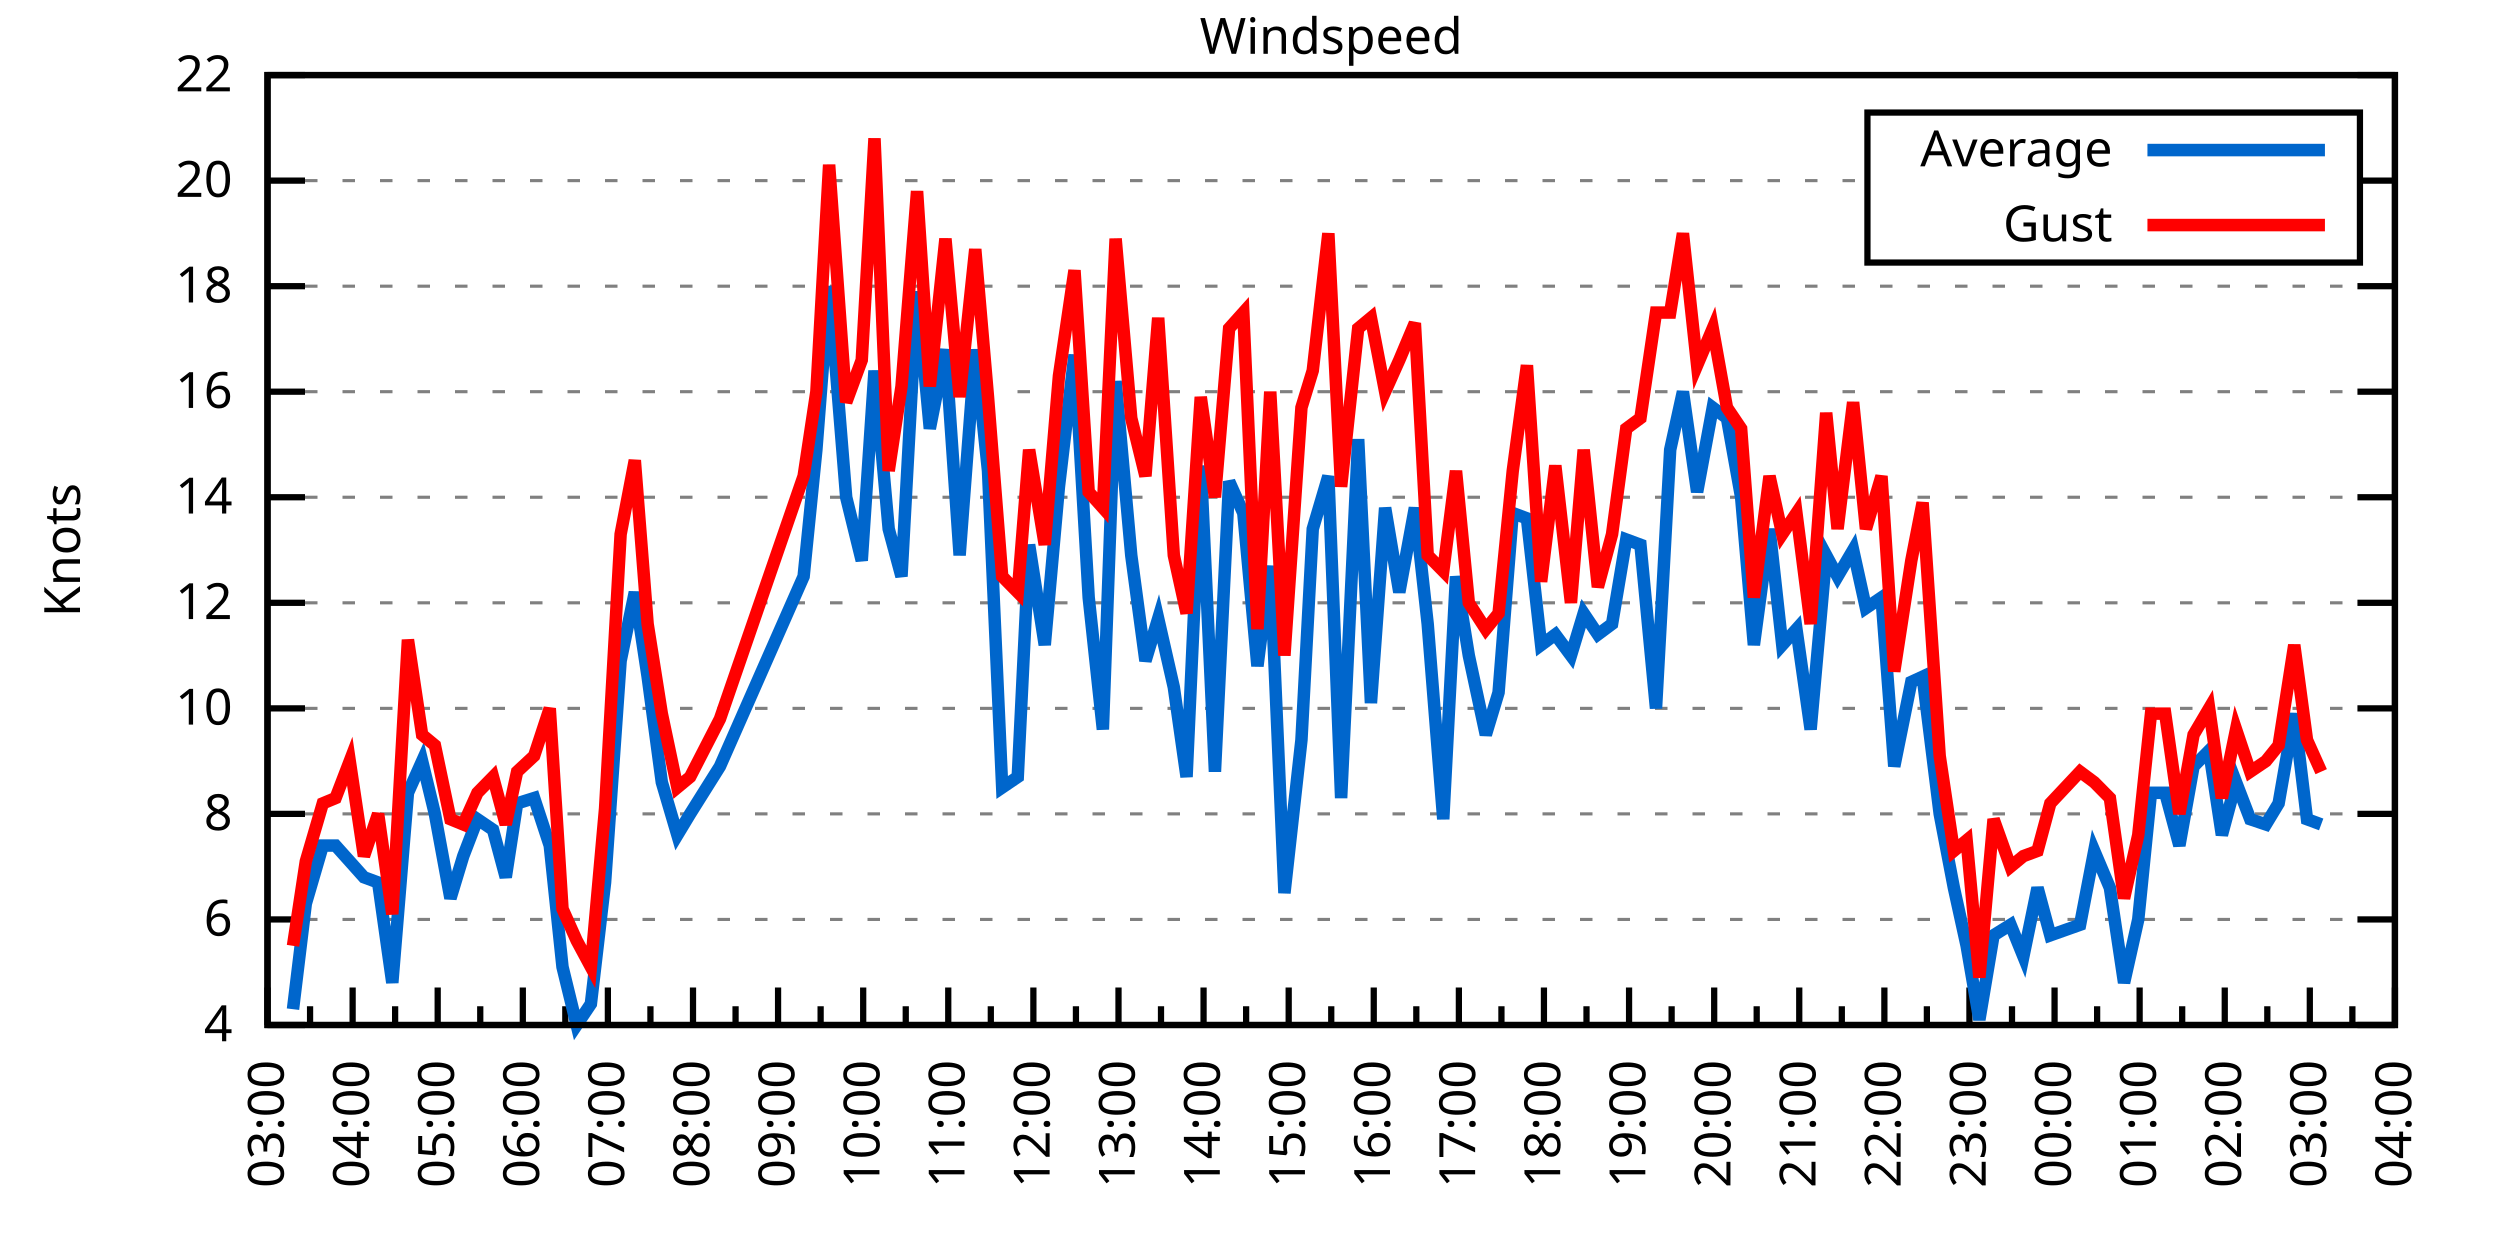
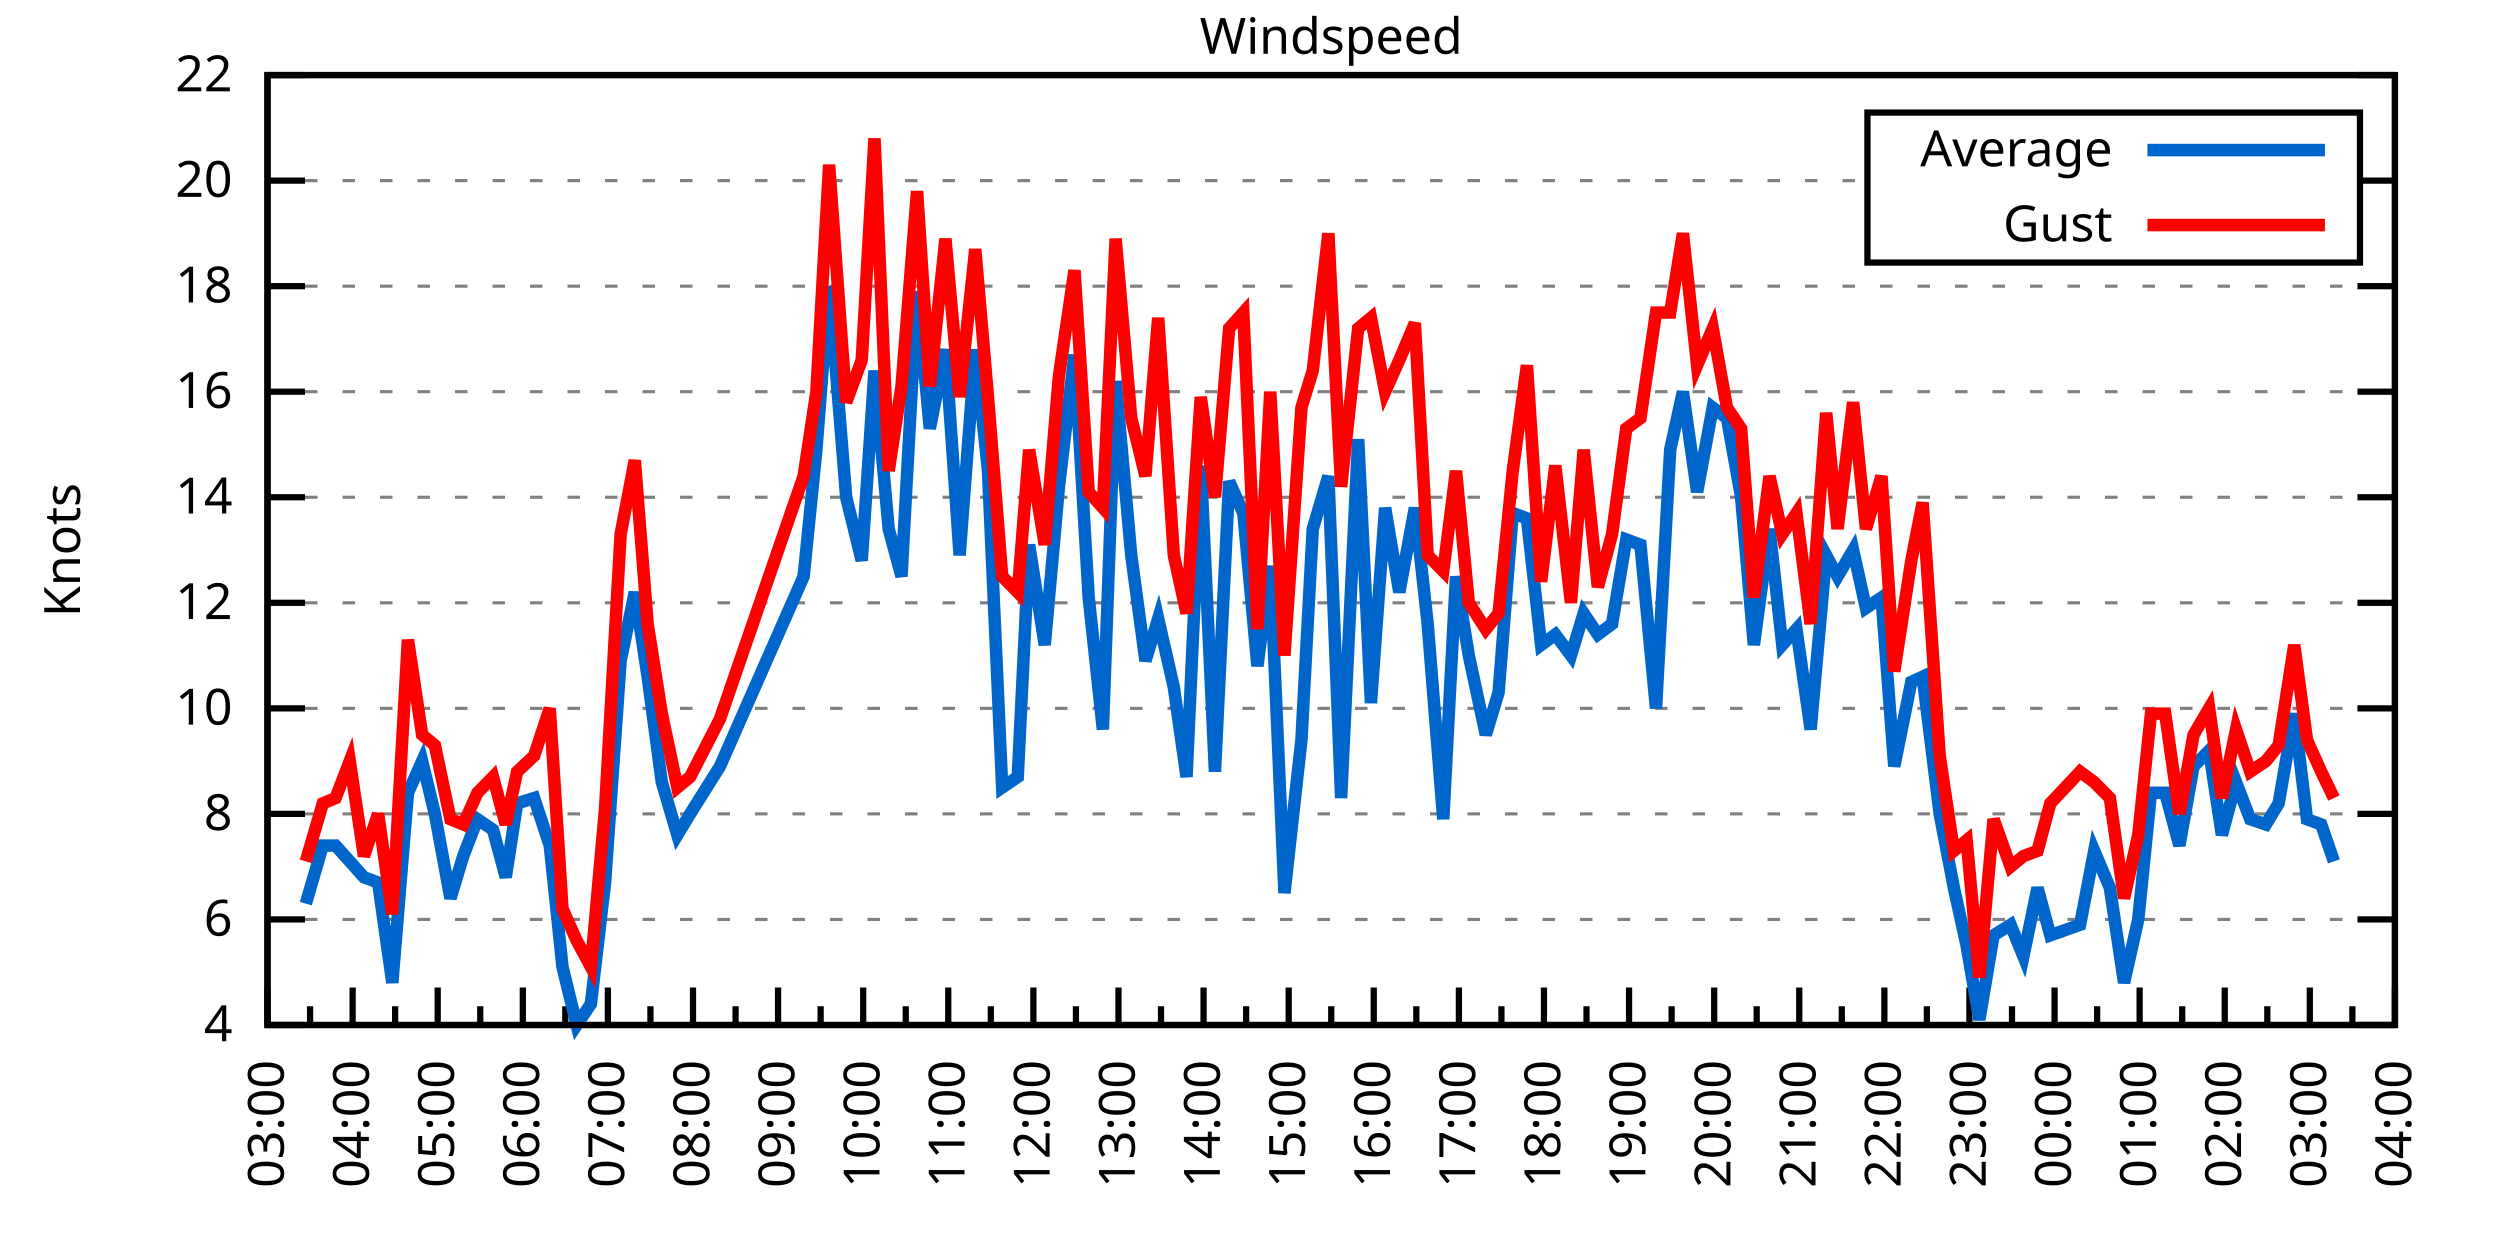
<svg xmlns="http://www.w3.org/2000/svg" xmlns:xlink="http://www.w3.org/1999/xlink" width="400" height="200" viewBox="0 0 400 200">
  <g id="gnuplot_canvas">
    <rect x="0" y="0" width="400" height="200" fill="none" />
    <defs>
      <circle id="gpDot" r="0.5" stroke-width="0.5" stroke="currentColor" />
      <path id="gpPt0" stroke-width="0.333" stroke="currentColor" d="M-1,0 h2 M0,-1 v2" />
      <path id="gpPt1" stroke-width="0.333" stroke="currentColor" d="M-1,-1 L1,1 M1,-1 L-1,1" />
      <path id="gpPt2" stroke-width="0.333" stroke="currentColor" d="M-1,0 L1,0 M0,-1 L0,1 M-1,-1 L1,1 M-1,1 L1,-1" />
      <rect id="gpPt3" stroke-width="0.333" stroke="currentColor" x="-1" y="-1" width="2" height="2" />
      <rect id="gpPt4" stroke-width="0.333" stroke="currentColor" fill="currentColor" x="-1" y="-1" width="2" height="2" />
      <circle id="gpPt5" stroke-width="0.333" stroke="currentColor" cx="0" cy="0" r="1" />
      <use xlink:href="#gpPt5" id="gpPt6" fill="currentColor" stroke="none" />
      <path id="gpPt7" stroke-width="0.333" stroke="currentColor" d="M0,-1.33 L-1.33,0.67 L1.33,0.67 z" />
      <use xlink:href="#gpPt7" id="gpPt8" fill="currentColor" stroke="none" />
      <use xlink:href="#gpPt7" id="gpPt9" stroke="currentColor" transform="rotate(180)" />
      <use xlink:href="#gpPt9" id="gpPt10" fill="currentColor" stroke="none" />
      <use xlink:href="#gpPt3" id="gpPt11" stroke="currentColor" transform="rotate(45)" />
      <use xlink:href="#gpPt11" id="gpPt12" fill="currentColor" stroke="none" />
      <path id="gpPt13" stroke-width="0.333" stroke="currentColor" d="M0,1.330 L1.265,0.411 L0.782,-1.067 L-0.782,-1.076 L-1.265,0.411 z" />
      <use xlink:href="#gpPt13" id="gpPt14" fill="currentColor" stroke="none" />
      <filter id="textbox" filterUnits="objectBoundingBox" x="0" y="0" height="1" width="1">
        <feFlood flood-color="white" flood-opacity="1" result="bgnd" />
        <feComposite in="SourceGraphic" in2="bgnd" operator="atop" />
      </filter>
      <filter id="greybox" filterUnits="objectBoundingBox" x="0" y="0" height="1" width="1">
        <feFlood flood-color="lightgrey" flood-opacity="1" result="grey" />
        <feComposite in="SourceGraphic" in2="grey" operator="atop" />
      </filter>
    </defs>
    <g fill="none" color="white" stroke="currentColor" stroke-width="1.00" stroke-linecap="butt" stroke-linejoin="miter">
</g>
    <g fill="none" color="black" stroke="currentColor" stroke-width="1.00" stroke-linecap="butt" stroke-linejoin="miter">
      <g stroke="none" shape-rendering="crispEdges">
        <polygon fill="rgb(255, 255, 255)" points="42.80,164.00 383.18,164.00 383.18,12.02 42.80,12.02 " />
      </g>
    </g>
    <g fill="none" color="black" stroke="currentColor" stroke-width="1.00" stroke-linecap="butt" stroke-linejoin="miter">
</g>
    <g fill="none" color="black" stroke="black" stroke-width="0.50" stroke-linecap="butt" stroke-linejoin="miter">
</g>
    <g fill="none" color="gray" stroke="currentColor" stroke-width="0.50" stroke-linecap="butt" stroke-linejoin="miter">
      <path stroke="gray" stroke-dasharray="2,4" class="gridline" d="M42.80,164.00 L383.19,164.00  " />
    </g>
    <g fill="none" color="gray" stroke="gray" stroke-width="1.00" stroke-linecap="butt" stroke-linejoin="miter">
</g>
    <g fill="none" color="black" stroke="currentColor" stroke-width="1.00" stroke-linecap="butt" stroke-linejoin="miter">
      <path stroke="black" d="M42.80,164.00 L48.80,164.00 M383.19,164.00 L377.19,164.00  " />
      <g transform="translate(37.20,166.60)" stroke="none" fill="black" font-family="Sans" font-size="8.00" text-anchor="end">
        <text>
          <tspan font-family="Sans"> 4</tspan>
        </text>
      </g>
    </g>
    <g fill="none" color="black" stroke="currentColor" stroke-width="1.00" stroke-linecap="butt" stroke-linejoin="miter">
</g>
    <g fill="none" color="black" stroke="black" stroke-width="0.50" stroke-linecap="butt" stroke-linejoin="miter">
</g>
    <g fill="none" color="gray" stroke="currentColor" stroke-width="0.50" stroke-linecap="butt" stroke-linejoin="miter">
      <path stroke="gray" stroke-dasharray="2,4" class="gridline" d="M42.80,147.11 L383.19,147.11  " />
    </g>
    <g fill="none" color="gray" stroke="gray" stroke-width="1.00" stroke-linecap="butt" stroke-linejoin="miter">
</g>
    <g fill="none" color="black" stroke="currentColor" stroke-width="1.00" stroke-linecap="butt" stroke-linejoin="miter">
      <path stroke="black" d="M42.80,147.11 L48.80,147.11 M383.19,147.11 L377.19,147.11  " />
      <g transform="translate(37.20,149.71)" stroke="none" fill="black" font-family="Sans" font-size="8.00" text-anchor="end">
        <text>
          <tspan font-family="Sans"> 6</tspan>
        </text>
      </g>
    </g>
    <g fill="none" color="black" stroke="currentColor" stroke-width="1.00" stroke-linecap="butt" stroke-linejoin="miter">
</g>
    <g fill="none" color="black" stroke="black" stroke-width="0.50" stroke-linecap="butt" stroke-linejoin="miter">
</g>
    <g fill="none" color="gray" stroke="currentColor" stroke-width="0.50" stroke-linecap="butt" stroke-linejoin="miter">
      <path stroke="gray" stroke-dasharray="2,4" class="gridline" d="M42.80,130.22 L383.19,130.22  " />
    </g>
    <g fill="none" color="gray" stroke="gray" stroke-width="1.00" stroke-linecap="butt" stroke-linejoin="miter">
</g>
    <g fill="none" color="black" stroke="currentColor" stroke-width="1.00" stroke-linecap="butt" stroke-linejoin="miter">
      <path stroke="black" d="M42.80,130.22 L48.80,130.22 M383.19,130.22 L377.19,130.22  " />
      <g transform="translate(37.20,132.82)" stroke="none" fill="black" font-family="Sans" font-size="8.00" text-anchor="end">
        <text>
          <tspan font-family="Sans"> 8</tspan>
        </text>
      </g>
    </g>
    <g fill="none" color="black" stroke="currentColor" stroke-width="1.00" stroke-linecap="butt" stroke-linejoin="miter">
</g>
    <g fill="none" color="black" stroke="black" stroke-width="0.50" stroke-linecap="butt" stroke-linejoin="miter">
</g>
    <g fill="none" color="gray" stroke="currentColor" stroke-width="0.50" stroke-linecap="butt" stroke-linejoin="miter">
      <path stroke="gray" stroke-dasharray="2,4" class="gridline" d="M42.80,113.34 L383.19,113.34  " />
    </g>
    <g fill="none" color="gray" stroke="gray" stroke-width="1.00" stroke-linecap="butt" stroke-linejoin="miter">
</g>
    <g fill="none" color="black" stroke="currentColor" stroke-width="1.00" stroke-linecap="butt" stroke-linejoin="miter">
      <path stroke="black" d="M42.80,113.34 L48.80,113.34 M383.19,113.34 L377.19,113.34  " />
      <g transform="translate(37.20,115.94)" stroke="none" fill="black" font-family="Sans" font-size="8.00" text-anchor="end">
        <text>
          <tspan font-family="Sans"> 10</tspan>
        </text>
      </g>
    </g>
    <g fill="none" color="black" stroke="currentColor" stroke-width="1.00" stroke-linecap="butt" stroke-linejoin="miter">
</g>
    <g fill="none" color="black" stroke="black" stroke-width="0.50" stroke-linecap="butt" stroke-linejoin="miter">
</g>
    <g fill="none" color="gray" stroke="currentColor" stroke-width="0.50" stroke-linecap="butt" stroke-linejoin="miter">
      <path stroke="gray" stroke-dasharray="2,4" class="gridline" d="M42.80,96.45 L383.19,96.45  " />
    </g>
    <g fill="none" color="gray" stroke="gray" stroke-width="1.00" stroke-linecap="butt" stroke-linejoin="miter">
</g>
    <g fill="none" color="black" stroke="currentColor" stroke-width="1.00" stroke-linecap="butt" stroke-linejoin="miter">
      <path stroke="black" d="M42.80,96.45 L48.80,96.45 M383.19,96.45 L377.19,96.45  " />
      <g transform="translate(37.20,99.05)" stroke="none" fill="black" font-family="Sans" font-size="8.00" text-anchor="end">
        <text>
          <tspan font-family="Sans"> 12</tspan>
        </text>
      </g>
    </g>
    <g fill="none" color="black" stroke="currentColor" stroke-width="1.00" stroke-linecap="butt" stroke-linejoin="miter">
</g>
    <g fill="none" color="black" stroke="black" stroke-width="0.50" stroke-linecap="butt" stroke-linejoin="miter">
</g>
    <g fill="none" color="gray" stroke="currentColor" stroke-width="0.50" stroke-linecap="butt" stroke-linejoin="miter">
      <path stroke="gray" stroke-dasharray="2,4" class="gridline" d="M42.80,79.56 L383.19,79.56  " />
    </g>
    <g fill="none" color="gray" stroke="gray" stroke-width="1.00" stroke-linecap="butt" stroke-linejoin="miter">
</g>
    <g fill="none" color="black" stroke="currentColor" stroke-width="1.00" stroke-linecap="butt" stroke-linejoin="miter">
      <path stroke="black" d="M42.80,79.56 L48.80,79.56 M383.19,79.56 L377.19,79.56  " />
      <g transform="translate(37.20,82.16)" stroke="none" fill="black" font-family="Sans" font-size="8.00" text-anchor="end">
        <text>
          <tspan font-family="Sans"> 14</tspan>
        </text>
      </g>
    </g>
    <g fill="none" color="black" stroke="currentColor" stroke-width="1.00" stroke-linecap="butt" stroke-linejoin="miter">
</g>
    <g fill="none" color="black" stroke="black" stroke-width="0.50" stroke-linecap="butt" stroke-linejoin="miter">
</g>
    <g fill="none" color="gray" stroke="currentColor" stroke-width="0.50" stroke-linecap="butt" stroke-linejoin="miter">
      <path stroke="gray" stroke-dasharray="2,4" class="gridline" d="M42.80,62.67 L383.19,62.67  " />
    </g>
    <g fill="none" color="gray" stroke="gray" stroke-width="1.00" stroke-linecap="butt" stroke-linejoin="miter">
</g>
    <g fill="none" color="black" stroke="currentColor" stroke-width="1.00" stroke-linecap="butt" stroke-linejoin="miter">
      <path stroke="black" d="M42.80,62.67 L48.80,62.67 M383.19,62.67 L377.19,62.67  " />
      <g transform="translate(37.20,65.27)" stroke="none" fill="black" font-family="Sans" font-size="8.00" text-anchor="end">
        <text>
          <tspan font-family="Sans"> 16</tspan>
        </text>
      </g>
    </g>
    <g fill="none" color="black" stroke="currentColor" stroke-width="1.00" stroke-linecap="butt" stroke-linejoin="miter">
</g>
    <g fill="none" color="black" stroke="black" stroke-width="0.50" stroke-linecap="butt" stroke-linejoin="miter">
</g>
    <g fill="none" color="gray" stroke="currentColor" stroke-width="0.50" stroke-linecap="butt" stroke-linejoin="miter">
      <path stroke="gray" stroke-dasharray="2,4" class="gridline" d="M42.80,45.79 L383.19,45.79  " />
    </g>
    <g fill="none" color="gray" stroke="gray" stroke-width="1.00" stroke-linecap="butt" stroke-linejoin="miter">
</g>
    <g fill="none" color="black" stroke="currentColor" stroke-width="1.00" stroke-linecap="butt" stroke-linejoin="miter">
      <path stroke="black" d="M42.80,45.79 L48.80,45.79 M383.19,45.79 L377.19,45.79  " />
      <g transform="translate(37.20,48.39)" stroke="none" fill="black" font-family="Sans" font-size="8.00" text-anchor="end">
        <text>
          <tspan font-family="Sans"> 18</tspan>
        </text>
      </g>
    </g>
    <g fill="none" color="black" stroke="currentColor" stroke-width="1.00" stroke-linecap="butt" stroke-linejoin="miter">
</g>
    <g fill="none" color="black" stroke="black" stroke-width="0.50" stroke-linecap="butt" stroke-linejoin="miter">
</g>
    <g fill="none" color="gray" stroke="currentColor" stroke-width="0.50" stroke-linecap="butt" stroke-linejoin="miter">
      <path stroke="gray" stroke-dasharray="2,4" class="gridline" d="M42.80,28.90 L298.79,28.90 M377.59,28.90 L383.19,28.90  " />
    </g>
    <g fill="none" color="gray" stroke="gray" stroke-width="1.00" stroke-linecap="butt" stroke-linejoin="miter">
</g>
    <g fill="none" color="black" stroke="currentColor" stroke-width="1.00" stroke-linecap="butt" stroke-linejoin="miter">
      <path stroke="black" d="M42.80,28.90 L48.80,28.90 M383.19,28.90 L377.19,28.90  " />
      <g transform="translate(37.20,31.50)" stroke="none" fill="black" font-family="Sans" font-size="8.00" text-anchor="end">
        <text>
          <tspan font-family="Sans"> 20</tspan>
        </text>
      </g>
    </g>
    <g fill="none" color="black" stroke="currentColor" stroke-width="1.00" stroke-linecap="butt" stroke-linejoin="miter">
</g>
    <g fill="none" color="black" stroke="black" stroke-width="0.50" stroke-linecap="butt" stroke-linejoin="miter">
</g>
    <g fill="none" color="gray" stroke="currentColor" stroke-width="0.50" stroke-linecap="butt" stroke-linejoin="miter">
      <path stroke="gray" stroke-dasharray="2,4" class="gridline" d="M42.80,12.01 L383.19,12.01  " />
    </g>
    <g fill="none" color="gray" stroke="gray" stroke-width="1.00" stroke-linecap="butt" stroke-linejoin="miter">
</g>
    <g fill="none" color="black" stroke="currentColor" stroke-width="1.00" stroke-linecap="butt" stroke-linejoin="miter">
      <path stroke="black" d="M42.80,12.01 L48.80,12.01 M383.19,12.01 L377.19,12.01  " />
      <g transform="translate(37.20,14.61)" stroke="none" fill="black" font-family="Sans" font-size="8.00" text-anchor="end">
        <text>
          <tspan font-family="Sans"> 22</tspan>
        </text>
      </g>
    </g>
    <g fill="none" color="black" stroke="currentColor" stroke-width="1.00" stroke-linecap="butt" stroke-linejoin="miter">
      <path stroke="black" d="M42.80,164.00 L42.80,158.00  " />
      <g transform="translate(45.40,169.60) rotate(270)" stroke="none" fill="black" font-family="Sans" font-size="8.00" text-anchor="end">
        <text>
          <tspan font-family="Sans">03:00</tspan>
        </text>
      </g>
    </g>
    <g fill="none" color="black" stroke="currentColor" stroke-width="1.00" stroke-linecap="butt" stroke-linejoin="miter">
      <path stroke="black" d="M49.61,164.00 L49.61,161.00 M56.42,164.00 L56.42,158.00  " />
      <g transform="translate(59.02,169.60) rotate(270)" stroke="none" fill="black" font-family="Sans" font-size="8.00" text-anchor="end">
        <text>
          <tspan font-family="Sans">04:00</tspan>
        </text>
      </g>
    </g>
    <g fill="none" color="black" stroke="currentColor" stroke-width="1.00" stroke-linecap="butt" stroke-linejoin="miter">
      <path stroke="black" d="M63.22,164.00 L63.22,161.00 M70.03,164.00 L70.03,158.00  " />
      <g transform="translate(72.63,169.60) rotate(270)" stroke="none" fill="black" font-family="Sans" font-size="8.00" text-anchor="end">
        <text>
          <tspan font-family="Sans">05:00</tspan>
        </text>
      </g>
    </g>
    <g fill="none" color="black" stroke="currentColor" stroke-width="1.00" stroke-linecap="butt" stroke-linejoin="miter">
      <path stroke="black" d="M76.84,164.00 L76.84,161.00 M83.65,164.00 L83.65,158.00  " />
      <g transform="translate(86.25,169.60) rotate(270)" stroke="none" fill="black" font-family="Sans" font-size="8.00" text-anchor="end">
        <text>
          <tspan font-family="Sans">06:00</tspan>
        </text>
      </g>
    </g>
    <g fill="none" color="black" stroke="currentColor" stroke-width="1.00" stroke-linecap="butt" stroke-linejoin="miter">
      <path stroke="black" d="M90.45,164.00 L90.45,161.00 M97.26,164.00 L97.26,158.00  " />
      <g transform="translate(99.86,169.60) rotate(270)" stroke="none" fill="black" font-family="Sans" font-size="8.00" text-anchor="end">
        <text>
          <tspan font-family="Sans">07:00</tspan>
        </text>
      </g>
    </g>
    <g fill="none" color="black" stroke="currentColor" stroke-width="1.00" stroke-linecap="butt" stroke-linejoin="miter">
      <path stroke="black" d="M104.07,164.00 L104.07,161.00 M110.88,164.00 L110.88,158.00  " />
      <g transform="translate(113.48,169.60) rotate(270)" stroke="none" fill="black" font-family="Sans" font-size="8.00" text-anchor="end">
        <text>
          <tspan font-family="Sans">08:00</tspan>
        </text>
      </g>
    </g>
    <g fill="none" color="black" stroke="currentColor" stroke-width="1.00" stroke-linecap="butt" stroke-linejoin="miter">
      <path stroke="black" d="M117.69,164.00 L117.69,161.00 M124.49,164.00 L124.49,158.00  " />
      <g transform="translate(127.09,169.60) rotate(270)" stroke="none" fill="black" font-family="Sans" font-size="8.00" text-anchor="end">
        <text>
          <tspan font-family="Sans">09:00</tspan>
        </text>
      </g>
    </g>
    <g fill="none" color="black" stroke="currentColor" stroke-width="1.00" stroke-linecap="butt" stroke-linejoin="miter">
      <path stroke="black" d="M131.30,164.00 L131.30,161.00 M138.11,164.00 L138.11,158.00  " />
      <g transform="translate(140.71,169.60) rotate(270)" stroke="none" fill="black" font-family="Sans" font-size="8.00" text-anchor="end">
        <text>
          <tspan font-family="Sans">10:00</tspan>
        </text>
      </g>
    </g>
    <g fill="none" color="black" stroke="currentColor" stroke-width="1.00" stroke-linecap="butt" stroke-linejoin="miter">
      <path stroke="black" d="M144.92,164.00 L144.92,161.00 M151.72,164.00 L151.72,158.00  " />
      <g transform="translate(154.32,169.60) rotate(270)" stroke="none" fill="black" font-family="Sans" font-size="8.00" text-anchor="end">
        <text>
          <tspan font-family="Sans">11:00</tspan>
        </text>
      </g>
    </g>
    <g fill="none" color="black" stroke="currentColor" stroke-width="1.00" stroke-linecap="butt" stroke-linejoin="miter">
      <path stroke="black" d="M158.53,164.00 L158.53,161.00 M165.34,164.00 L165.34,158.00  " />
      <g transform="translate(167.94,169.60) rotate(270)" stroke="none" fill="black" font-family="Sans" font-size="8.00" text-anchor="end">
        <text>
          <tspan font-family="Sans">12:00</tspan>
        </text>
      </g>
    </g>
    <g fill="none" color="black" stroke="currentColor" stroke-width="1.00" stroke-linecap="butt" stroke-linejoin="miter">
      <path stroke="black" d="M172.15,164.00 L172.15,161.00 M178.96,164.00 L178.96,158.00  " />
      <g transform="translate(181.56,169.60) rotate(270)" stroke="none" fill="black" font-family="Sans" font-size="8.00" text-anchor="end">
        <text>
          <tspan font-family="Sans">13:00</tspan>
        </text>
      </g>
    </g>
    <g fill="none" color="black" stroke="currentColor" stroke-width="1.00" stroke-linecap="butt" stroke-linejoin="miter">
      <path stroke="black" d="M185.76,164.00 L185.76,161.00 M192.57,164.00 L192.57,158.00  " />
      <g transform="translate(195.17,169.60) rotate(270)" stroke="none" fill="black" font-family="Sans" font-size="8.00" text-anchor="end">
        <text>
          <tspan font-family="Sans">14:00</tspan>
        </text>
      </g>
    </g>
    <g fill="none" color="black" stroke="currentColor" stroke-width="1.00" stroke-linecap="butt" stroke-linejoin="miter">
      <path stroke="black" d="M199.38,164.00 L199.38,161.00 M206.19,164.00 L206.19,158.00  " />
      <g transform="translate(208.79,169.60) rotate(270)" stroke="none" fill="black" font-family="Sans" font-size="8.00" text-anchor="end">
        <text>
          <tspan font-family="Sans">15:00</tspan>
        </text>
      </g>
    </g>
    <g fill="none" color="black" stroke="currentColor" stroke-width="1.00" stroke-linecap="butt" stroke-linejoin="miter">
      <path stroke="black" d="M213.00,164.00 L213.00,161.00 M219.80,164.00 L219.80,158.00  " />
      <g transform="translate(222.40,169.60) rotate(270)" stroke="none" fill="black" font-family="Sans" font-size="8.00" text-anchor="end">
        <text>
          <tspan font-family="Sans">16:00</tspan>
        </text>
      </g>
    </g>
    <g fill="none" color="black" stroke="currentColor" stroke-width="1.00" stroke-linecap="butt" stroke-linejoin="miter">
      <path stroke="black" d="M226.61,164.00 L226.61,161.00 M233.42,164.00 L233.42,158.00  " />
      <g transform="translate(236.02,169.60) rotate(270)" stroke="none" fill="black" font-family="Sans" font-size="8.00" text-anchor="end">
        <text>
          <tspan font-family="Sans">17:00</tspan>
        </text>
      </g>
    </g>
    <g fill="none" color="black" stroke="currentColor" stroke-width="1.00" stroke-linecap="butt" stroke-linejoin="miter">
      <path stroke="black" d="M240.23,164.00 L240.23,161.00 M247.03,164.00 L247.03,158.00  " />
      <g transform="translate(249.63,169.60) rotate(270)" stroke="none" fill="black" font-family="Sans" font-size="8.00" text-anchor="end">
        <text>
          <tspan font-family="Sans">18:00</tspan>
        </text>
      </g>
    </g>
    <g fill="none" color="black" stroke="currentColor" stroke-width="1.00" stroke-linecap="butt" stroke-linejoin="miter">
      <path stroke="black" d="M253.84,164.00 L253.84,161.00 M260.65,164.00 L260.65,158.00  " />
      <g transform="translate(263.25,169.60) rotate(270)" stroke="none" fill="black" font-family="Sans" font-size="8.00" text-anchor="end">
        <text>
          <tspan font-family="Sans">19:00</tspan>
        </text>
      </g>
    </g>
    <g fill="none" color="black" stroke="currentColor" stroke-width="1.00" stroke-linecap="butt" stroke-linejoin="miter">
      <path stroke="black" d="M267.46,164.00 L267.46,161.00 M274.27,164.00 L274.27,158.00  " />
      <g transform="translate(276.87,169.60) rotate(270)" stroke="none" fill="black" font-family="Sans" font-size="8.00" text-anchor="end">
        <text>
          <tspan font-family="Sans">20:00</tspan>
        </text>
      </g>
    </g>
    <g fill="none" color="black" stroke="currentColor" stroke-width="1.00" stroke-linecap="butt" stroke-linejoin="miter">
      <path stroke="black" d="M281.07,164.00 L281.07,161.00 M287.88,164.00 L287.88,158.00  " />
      <g transform="translate(290.48,169.60) rotate(270)" stroke="none" fill="black" font-family="Sans" font-size="8.00" text-anchor="end">
        <text>
          <tspan font-family="Sans">21:00</tspan>
        </text>
      </g>
    </g>
    <g fill="none" color="black" stroke="currentColor" stroke-width="1.00" stroke-linecap="butt" stroke-linejoin="miter">
      <path stroke="black" d="M294.69,164.00 L294.69,161.00 M301.50,164.00 L301.50,158.00  " />
      <g transform="translate(304.10,169.60) rotate(270)" stroke="none" fill="black" font-family="Sans" font-size="8.00" text-anchor="end">
        <text>
          <tspan font-family="Sans">22:00</tspan>
        </text>
      </g>
    </g>
    <g fill="none" color="black" stroke="currentColor" stroke-width="1.00" stroke-linecap="butt" stroke-linejoin="miter">
      <path stroke="black" d="M308.30,164.00 L308.30,161.00 M315.11,164.00 L315.11,158.00  " />
      <g transform="translate(317.71,169.60) rotate(270)" stroke="none" fill="black" font-family="Sans" font-size="8.00" text-anchor="end">
        <text>
          <tspan font-family="Sans">23:00</tspan>
        </text>
      </g>
    </g>
    <g fill="none" color="black" stroke="currentColor" stroke-width="1.00" stroke-linecap="butt" stroke-linejoin="miter">
      <path stroke="black" d="M321.92,164.00 L321.92,161.00 M328.73,164.00 L328.73,158.00  " />
      <g transform="translate(331.33,169.60) rotate(270)" stroke="none" fill="black" font-family="Sans" font-size="8.00" text-anchor="end">
        <text>
          <tspan font-family="Sans">00:00</tspan>
        </text>
      </g>
    </g>
    <g fill="none" color="black" stroke="currentColor" stroke-width="1.00" stroke-linecap="butt" stroke-linejoin="miter">
      <path stroke="black" d="M335.54,164.00 L335.54,161.00 M342.34,164.00 L342.34,158.00  " />
      <g transform="translate(344.94,169.60) rotate(270)" stroke="none" fill="black" font-family="Sans" font-size="8.00" text-anchor="end">
        <text>
          <tspan font-family="Sans">01:00</tspan>
        </text>
      </g>
    </g>
    <g fill="none" color="black" stroke="currentColor" stroke-width="1.00" stroke-linecap="butt" stroke-linejoin="miter">
      <path stroke="black" d="M349.15,164.00 L349.15,161.00 M355.96,164.00 L355.96,158.00  " />
      <g transform="translate(358.56,169.60) rotate(270)" stroke="none" fill="black" font-family="Sans" font-size="8.00" text-anchor="end">
        <text>
          <tspan font-family="Sans">02:00</tspan>
        </text>
      </g>
    </g>
    <g fill="none" color="black" stroke="currentColor" stroke-width="1.00" stroke-linecap="butt" stroke-linejoin="miter">
      <path stroke="black" d="M362.77,164.00 L362.77,161.00 M369.57,164.00 L369.57,158.00  " />
      <g transform="translate(372.17,169.60) rotate(270)" stroke="none" fill="black" font-family="Sans" font-size="8.00" text-anchor="end">
        <text>
          <tspan font-family="Sans">03:00</tspan>
        </text>
      </g>
    </g>
    <g fill="none" color="black" stroke="currentColor" stroke-width="1.00" stroke-linecap="butt" stroke-linejoin="miter">
      <path stroke="black" d="M376.38,164.00 L376.38,161.00 M383.19,164.00 L383.19,158.00  " />
      <g transform="translate(385.79,169.60) rotate(270)" stroke="none" fill="black" font-family="Sans" font-size="8.00" text-anchor="end">
        <text>
          <tspan font-family="Sans">04:00</tspan>
        </text>
      </g>
    </g>
    <g fill="none" color="black" stroke="currentColor" stroke-width="1.00" stroke-linecap="butt" stroke-linejoin="miter">
</g>
    <g fill="none" color="black" stroke="currentColor" stroke-width="1.00" stroke-linecap="butt" stroke-linejoin="miter">
      <path stroke="black" d="M42.80,12.01 L42.80,164.00 L383.19,164.00 L383.19,12.01 L42.80,12.01 Z  " />
    </g>
    <g fill="none" color="black" stroke="currentColor" stroke-width="1.00" stroke-linecap="butt" stroke-linejoin="miter">
      <g transform="translate(12.80,88.01) rotate(270)" stroke="none" fill="black" font-family="Sans" font-size="8.00" text-anchor="middle">
        <text>
          <tspan font-family="Sans">Knots</tspan>
        </text>
      </g>
    </g>
    <g fill="none" color="black" stroke="currentColor" stroke-width="1.00" stroke-linecap="butt" stroke-linejoin="miter">
</g>
    <g fill="none" color="black" stroke="currentColor" stroke-width="1.00" stroke-linecap="butt" stroke-linejoin="miter">
      <path stroke="black" d="M298.79,42.01 L298.79,18.01 L377.59,18.01 L377.59,42.01 L298.79,42.01 Z  " />
    </g>
    <g id="Windspeed_plot_1">
      <g fill="none" color="white" stroke="black" stroke-width="2.00" stroke-linecap="butt" stroke-linejoin="miter">
</g>
      <g fill="none" color="black" stroke="currentColor" stroke-width="2.00" stroke-linecap="butt" stroke-linejoin="miter">
        <g transform="translate(337.99,26.61)" stroke="none" fill="black" font-family="Sans" font-size="8.00" text-anchor="end">
          <text>
            <tspan font-family="Sans">Average</tspan>
          </text>
        </g>
      </g>
      <g fill="none" color="black" stroke="currentColor" stroke-width="2.00" stroke-linecap="butt" stroke-linejoin="miter">
-         <path stroke="rgb(  0, 102, 204)" d="M343.59,24.01 L371.99,24.01 M46.88,161.47 L48.93,144.58 L51.65,135.29 L53.69,135.29 L55.96,137.82 L58.23,140.36   L60.50,141.20 L62.77,157.24 L65.27,126.85 L67.54,121.78 L69.58,130.22 L72.07,143.73 L74.12,136.98 L76.39,131.07   L78.88,132.76 L80.92,140.36 L82.74,128.54 L85.46,127.69 L87.96,135.29 L90.00,154.71 L92.27,164.00 L94.54,160.62   L96.81,141.20 L99.30,105.74 L101.57,94.76 L103.62,108.27 L105.89,125.16 L108.38,133.60 L110.42,130.22 L115.19,122.62   L128.58,92.23 L130.62,71.96 L132.66,45.79 L135.39,79.56 L137.88,89.69 L139.92,59.30 L142.19,84.63 L144.24,92.23   L146.73,46.63 L148.77,68.58 L151.27,55.92 L153.54,88.85 L156.04,55.92 L158.08,75.34 L160.35,126.00 L162.84,124.31   L164.66,87.16 L167.16,103.20 L169.43,77.87 L171.92,56.76 L174.19,95.60 L176.46,116.71 L178.50,60.98 L181.00,88.85   L183.27,105.74 L185.31,98.98 L187.81,109.96 L189.85,124.31 L192.12,74.49 L194.39,123.47 L196.66,77.03 L198.93,82.09   L201.19,106.58 L203.24,90.54 L205.51,142.89 L208.23,118.40 L210.04,84.63 L212.54,76.18 L214.58,127.69 L217.31,70.27   L219.35,112.49 L221.62,81.25 L223.89,94.76 L226.38,81.25 L228.43,99.83 L230.92,131.07 L232.96,92.23 L235.01,104.89   L237.73,117.56 L239.77,110.80 L242.04,82.09 L244.31,82.94 L246.58,103.20 L248.85,101.52 L251.35,104.89 L253.39,98.14   L255.66,101.52 L257.93,99.83 L260.20,86.32 L262.47,87.16 L264.96,113.34 L267.23,71.96 L269.27,62.67 L271.54,78.72   L274.04,65.21 L276.31,66.90 L278.58,79.56 L280.62,103.20 L283.12,84.63 L285.16,103.20 L287.43,100.67 L289.70,116.71   L292.19,88.85 L294.01,92.23 L296.50,88.00 L298.55,97.29 L301.04,95.60 L303.08,122.62 L305.81,109.11 L307.62,108.27   L310.35,130.22 L312.62,142.05 L314.66,151.33 L316.70,163.16 L318.97,149.65 L321.69,147.96 L323.74,153.02 L326.00,142.05   L328.05,149.65 L332.81,147.96 L335.08,136.14 L337.58,142.05 L339.85,157.24 L342.12,147.11 L344.16,126.85 L346.43,126.85   L348.70,135.29 L350.97,122.62 L353.46,120.09 L355.50,133.60 L357.77,125.16 L360.04,131.07 L362.54,131.91 L364.58,128.54   L367.08,114.18 L369.12,131.07 L371.39,131.91  " />
+         <path stroke="rgb(  0, 102, 204)" d="M343.59,24.01 L371.99,24.01 M48.93,144.58 L51.65,135.29 L53.69,135.29 L55.96,137.82 L58.23,140.36 L60.50,141.20   L62.77,157.24 L65.27,126.85 L67.54,121.78 L69.58,130.22 L72.07,143.73 L74.12,136.98 L76.39,131.07 L78.88,132.76   L80.92,140.36 L82.74,128.54 L85.46,127.69 L87.96,135.29 L90.00,154.71 L92.27,164.00 L94.54,160.62 L96.81,141.20   L99.30,105.74 L101.57,94.76 L103.62,108.27 L105.89,125.16 L108.38,133.60 L110.42,130.22 L115.19,122.62 L128.58,92.23   L130.62,71.96 L132.66,45.79 L135.39,79.56 L137.88,89.69 L139.92,59.30 L142.19,84.63 L144.24,92.23 L146.73,46.63   L148.77,68.58 L151.27,55.92 L153.54,88.85 L156.04,55.92 L158.08,75.34 L160.35,126.00 L162.84,124.31 L164.66,87.16   L167.16,103.20 L169.43,77.87 L171.92,56.76 L174.19,95.60 L176.46,116.71 L178.50,60.98 L181.00,88.85 L183.27,105.74   L185.31,98.98 L187.81,109.96 L189.85,124.31 L192.12,74.49 L194.39,123.47 L196.66,77.03 L198.93,82.09 L201.19,106.58   L203.24,90.54 L205.51,142.89 L208.23,118.40 L210.04,84.63 L212.54,76.18 L214.58,127.69 L217.31,70.27 L219.35,112.49   L221.62,81.25 L223.89,94.76 L226.38,81.25 L228.43,99.83 L230.92,131.07 L232.96,92.23 L235.01,104.89 L237.73,117.56   L239.77,110.80 L242.04,82.09 L244.31,82.94 L246.58,103.20 L248.85,101.52 L251.35,104.89 L253.39,98.14 L255.66,101.52   L257.93,99.83 L260.20,86.32 L262.47,87.16 L264.96,113.34 L267.23,71.96 L269.27,62.67 L271.54,78.72 L274.04,65.21   L276.31,66.90 L278.58,79.56 L280.62,103.20 L283.12,84.63 L285.16,103.20 L287.43,100.67 L289.70,116.71 L292.19,88.85   L294.01,92.23 L296.50,88.00 L298.55,97.29 L301.04,95.60 L303.08,122.62 L305.81,109.11 L307.62,108.27 L310.35,130.22   L312.62,142.05 L314.66,151.33 L316.70,163.16 L318.97,149.65 L321.69,147.96 L323.74,153.02 L326.00,142.05 L328.05,149.65   L332.81,147.96 L335.08,136.14 L337.58,142.05 L339.85,157.24 L342.12,147.11 L344.16,126.85 L346.43,126.85 L348.70,135.29   L350.97,122.62 L353.46,120.09 L355.50,133.60 L357.77,125.16 L360.04,131.07 L362.54,131.91 L364.58,128.54 L367.08,114.18   L369.12,131.07 L371.39,131.91 L373.43,137.82  " />
      </g>
    </g>
    <g id="Windspeed_plot_2">
      <g fill="none" color="black" stroke="currentColor" stroke-width="2.00" stroke-linecap="butt" stroke-linejoin="miter">
        <g transform="translate(337.99,38.61)" stroke="none" fill="black" font-family="Sans" font-size="8.00" text-anchor="end">
          <text>
            <tspan font-family="Sans">Gust</tspan>
          </text>
        </g>
      </g>
      <g fill="none" color="black" stroke="currentColor" stroke-width="2.00" stroke-linecap="butt" stroke-linejoin="miter">
-         <path stroke="rgb(255,   0,   0)" d="M343.59,36.01 L371.99,36.01 M46.88,151.33 L48.93,137.82 L51.65,128.54 L53.69,127.69 L55.96,121.78 L58.23,136.98   L60.50,130.22 L62.77,146.27 L65.27,102.36 L67.54,117.56 L69.58,119.25 L72.07,131.07 L74.12,131.91 L76.39,126.85   L78.88,124.31 L80.92,131.91 L82.74,123.47 L85.46,120.94 L87.96,113.34 L90.00,145.42 L92.27,150.49 L94.54,154.71   L96.81,129.38 L99.30,85.47 L101.57,73.65 L103.62,99.83 L105.89,114.18 L108.38,126.00 L110.42,124.31 L115.19,115.03   L128.58,76.18 L130.62,62.67 L132.66,26.36 L135.39,64.36 L137.88,57.61 L139.92,22.14 L142.19,75.34 L144.24,61.83   L146.73,30.59 L148.77,61.83 L151.27,38.19 L153.54,63.52 L156.04,39.87 L158.08,63.52 L160.35,92.23 L162.84,94.76   L164.66,71.96 L167.16,87.16 L169.43,60.14 L171.92,43.25 L174.19,78.72 L176.46,81.25 L178.50,38.19 L181.00,66.90   L183.27,76.18 L185.31,50.85 L187.81,88.85 L189.85,98.14 L192.12,63.52 L194.39,79.56 L196.66,52.54 L198.93,50.01   L201.19,100.67 L203.24,62.67 L205.51,104.89 L208.23,65.21 L210.04,59.30 L212.54,37.34 L214.58,77.87 L217.31,52.54   L219.35,50.85 L221.62,62.67 L223.89,57.61 L226.38,51.70 L228.43,88.85 L230.92,91.38 L232.96,75.34 L235.01,96.45   L237.73,100.67 L239.77,98.14 L242.04,75.34 L244.31,58.45 L246.58,93.07 L248.85,74.49 L251.35,96.45 L253.39,71.96   L255.66,93.92 L257.93,85.47 L260.20,68.58 L262.47,66.90 L264.96,50.01 L267.23,50.01 L269.27,37.34 L271.54,58.45   L274.04,52.54 L276.31,65.21 L278.58,68.58 L280.62,95.60 L283.12,76.18 L285.16,85.47 L287.43,82.09 L289.70,99.83   L292.19,66.05 L294.01,84.63 L296.50,64.36 L298.55,84.63 L301.04,76.18 L303.08,107.43 L305.81,89.69 L307.62,80.41   L310.35,120.94 L312.62,136.14 L314.66,134.45 L316.70,156.40 L318.97,131.07 L321.69,138.67 L323.74,136.98 L326.00,136.14   L328.05,128.54 L332.81,123.47 L335.08,125.16 L337.58,127.69 L339.85,143.73 L342.12,133.60 L344.16,114.18 L346.43,114.18   L348.70,130.22 L350.97,117.56 L353.46,113.34 L355.50,127.69 L357.77,116.71 L360.04,123.47 L362.54,121.78 L364.58,119.25   L367.08,103.20 L369.12,118.40 L371.39,123.47  " />
+         <path stroke="rgb(255,   0,   0)" d="M343.59,36.01 L371.99,36.01 M48.93,137.82 L51.65,128.54 L53.69,127.69 L55.96,121.78 L58.23,136.98 L60.50,130.22   L62.77,146.27 L65.27,102.36 L67.54,117.56 L69.58,119.25 L72.07,131.07 L74.12,131.91 L76.39,126.85 L78.88,124.31   L80.92,131.91 L82.74,123.47 L85.46,120.94 L87.96,113.34 L90.00,145.42 L92.27,150.49 L94.54,154.71 L96.81,129.38   L99.30,85.47 L101.57,73.65 L103.62,99.83 L105.89,114.18 L108.38,126.00 L110.42,124.31 L115.19,115.03 L128.58,76.18   L130.62,62.67 L132.66,26.36 L135.39,64.36 L137.88,57.61 L139.92,22.14 L142.19,75.34 L144.24,61.83 L146.73,30.59   L148.77,61.83 L151.27,38.19 L153.54,63.52 L156.04,39.87 L158.08,63.52 L160.35,92.23 L162.84,94.76 L164.66,71.96   L167.16,87.16 L169.43,60.14 L171.92,43.25 L174.19,78.72 L176.46,81.25 L178.50,38.19 L181.00,66.90 L183.27,76.18   L185.31,50.85 L187.81,88.85 L189.85,98.14 L192.12,63.52 L194.39,79.56 L196.66,52.54 L198.93,50.01 L201.19,100.67   L203.24,62.67 L205.51,104.89 L208.23,65.21 L210.04,59.30 L212.54,37.34 L214.58,77.87 L217.31,52.54 L219.35,50.85   L221.62,62.67 L223.89,57.61 L226.38,51.70 L228.43,88.85 L230.92,91.38 L232.96,75.34 L235.01,96.45 L237.73,100.67   L239.77,98.14 L242.04,75.34 L244.31,58.45 L246.58,93.07 L248.85,74.49 L251.35,96.45 L253.39,71.96 L255.66,93.92   L257.93,85.47 L260.20,68.58 L262.47,66.90 L264.96,50.01 L267.23,50.01 L269.27,37.34 L271.54,58.45 L274.04,52.54   L276.31,65.21 L278.58,68.58 L280.62,95.60 L283.12,76.18 L285.16,85.47 L287.43,82.09 L289.70,99.83 L292.19,66.05   L294.01,84.63 L296.50,64.36 L298.55,84.63 L301.04,76.18 L303.08,107.43 L305.81,89.69 L307.62,80.41 L310.35,120.94   L312.62,136.14 L314.66,134.45 L316.70,156.40 L318.97,131.07 L321.69,138.67 L323.74,136.98 L326.00,136.14 L328.05,128.54   L332.81,123.47 L335.08,125.16 L337.58,127.69 L339.85,143.73 L342.12,133.60 L344.16,114.18 L346.43,114.18 L348.70,130.22   L350.97,117.56 L353.46,113.34 L355.50,127.69 L357.77,116.71 L360.04,123.47 L362.54,121.78 L364.58,119.25 L367.08,103.20   L369.12,118.40 L371.39,123.47 L373.43,127.69  " />
      </g>
    </g>
    <g fill="none" color="black" stroke="currentColor" stroke-width="2.00" stroke-linecap="butt" stroke-linejoin="miter">
</g>
    <g fill="none" color="black" stroke="black" stroke-width="1.00" stroke-linecap="butt" stroke-linejoin="miter">
</g>
    <g fill="none" color="black" stroke="currentColor" stroke-width="1.00" stroke-linecap="butt" stroke-linejoin="miter">
      <path stroke="black" d="M42.80,12.01 L42.80,164.00 L383.19,164.00 L383.19,12.01 L42.80,12.01 Z  " />
    </g>
    <g fill="none" color="black" stroke="currentColor" stroke-width="1.00" stroke-linecap="butt" stroke-linejoin="miter">
      <g transform="translate(212.99,8.61)" stroke="none" fill="black" font-family="Sans" font-size="8.00" text-anchor="middle">
        <text>
          <tspan font-family="Sans">Windspeed</tspan>
        </text>
      </g>
    </g>
    <g fill="none" color="black" stroke="currentColor" stroke-width="1.00" stroke-linecap="butt" stroke-linejoin="miter">
</g>
  </g>
</svg>
